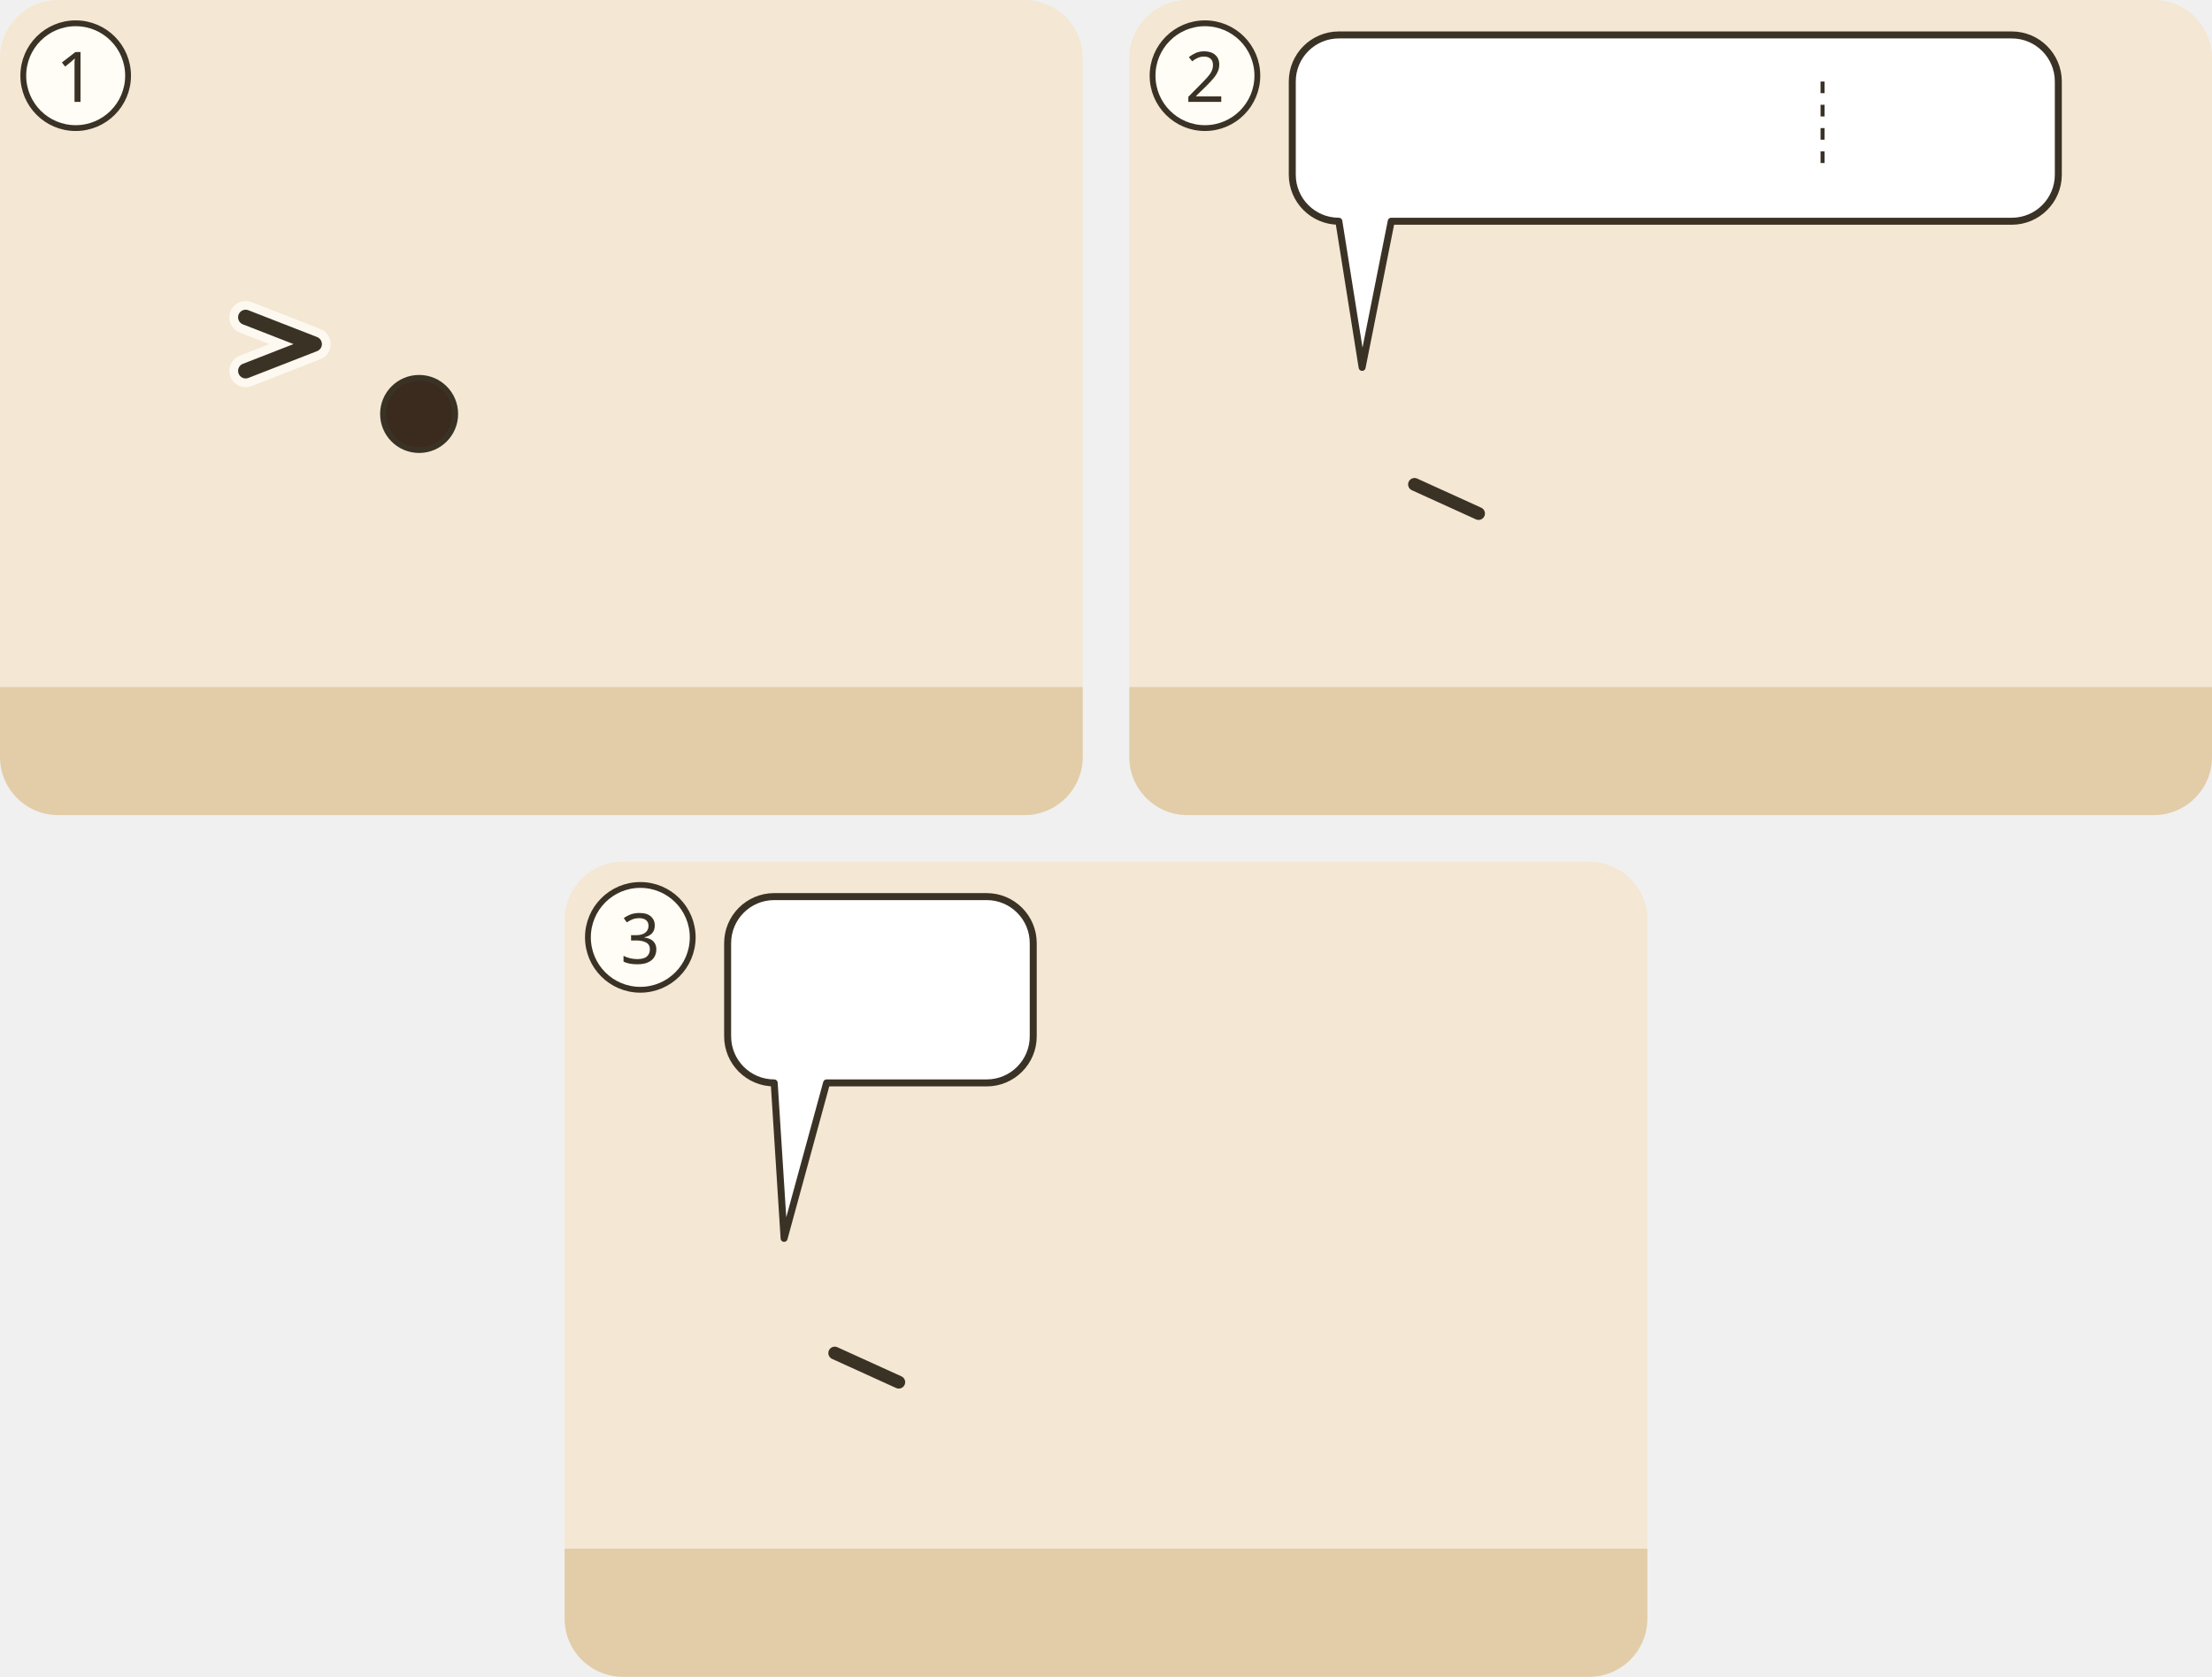
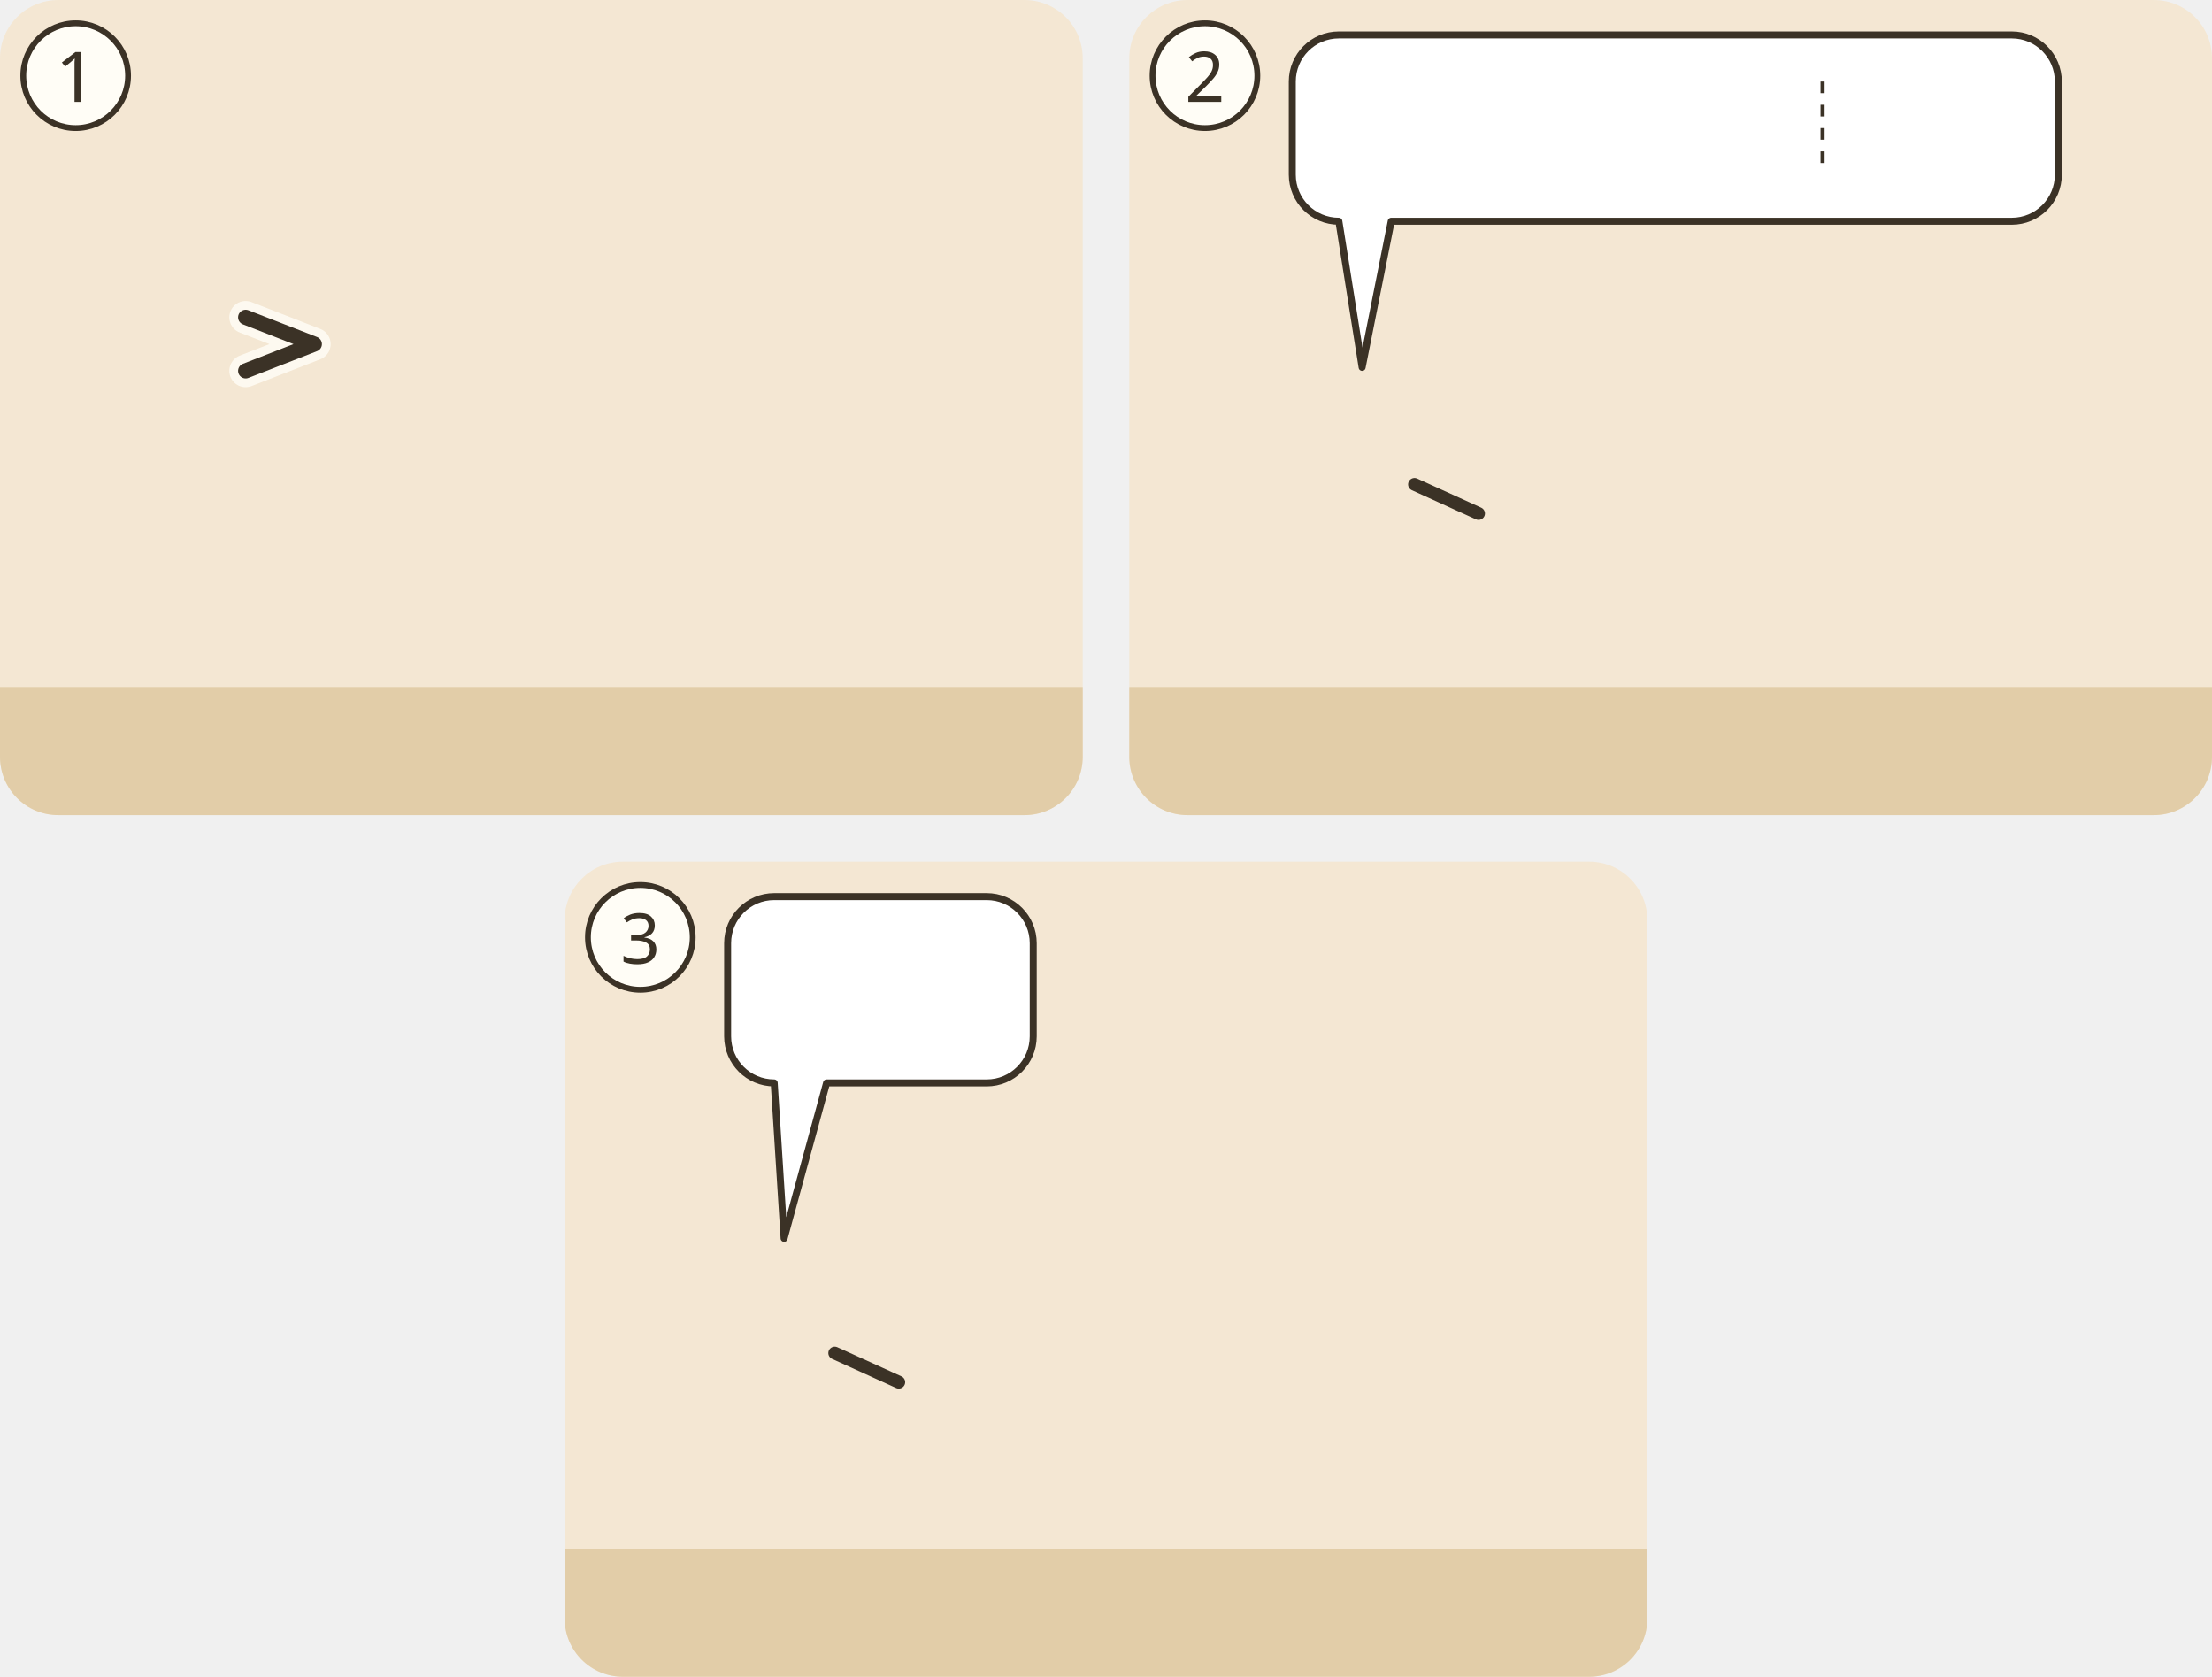
<svg xmlns="http://www.w3.org/2000/svg" viewBox="0 0 380 288">
  <g transform="translate(0 0)">
    <clipPath id="ill-cp-1-0-0">
      <rect width="186" height="140" rx="10" />
    </clipPath>
    <g clip-path="url(#ill-cp-1-0-0)">
      <rect width="186" height="140" fill="#F4E7D3" />
      <rect y="118" width="186" height="22" fill="#E2CDA8" />
      <use href="#ill-tempel" x="90" y="51" width="92" height="69" opacity=".8" />
      <use href="#ill-p-jesus" x="13.9" y="58" width="28.1" height="60" />
      <use href="#ill-p-haendler" x="57.9" y="58" width="28.1" height="60" />
-       <circle cx="72.0" cy="71.1" r="6.2" fill="#3B2A1E" stroke="#3B3226" stroke-width="1" />
      <use href="#ill-tisch-um" x="104.0" y="102" width="34" height="22" />
      <use href="#ill-taube-kaefig" x="146.0" y="102" width="22" height="22" />
      <use href="#ill-z-fliehen" x="84" y="64.6" width="24" height="13" />
      <path d="M42.2 63.7L54.0 59.1L42.2 54.5" fill="none" stroke="#FFFDF6" stroke-width="5.6" stroke-linecap="round" stroke-linejoin="round" opacity=".85" />
      <path d="M42.2 63.7L54.0 59.1L42.2 54.5" fill="none" stroke="#3B3226" stroke-width="2.6" stroke-linecap="round" stroke-linejoin="round" />
    </g>
    <circle cx="13" cy="13" r="9" fill="#FFFDF6" stroke="#3B3226" />
    <text x="13" y="17.5" text-anchor="middle" font-family="sans-serif" font-size="12" fill="#3B3226">1</text>
  </g>
  <g transform="translate(194 0)">
    <clipPath id="ill-cp-2-194-0">
      <rect width="186" height="140" rx="10" />
    </clipPath>
    <g clip-path="url(#ill-cp-2-194-0)">
      <rect width="186" height="140" fill="#F4E7D3" />
      <rect y="118" width="186" height="22" fill="#E2CDA8" />
      <use href="#ill-tempel" x="90" y="51" width="92" height="69" opacity=".8" />
      <use href="#ill-p-jesus" x="25.9" y="58" width="28.1" height="60" />
      <path d="M49.0 83.2L60.0 88.2" stroke="#3B3226" stroke-width="2.2" stroke-linecap="round" />
      <use href="#ill-p-gast2" x="94.1" y="62" width="23.9" height="55.2" />
      <use href="#ill-p-gast" x="133.4" y="62" width="23.9" height="55.2" />
      <use href="#ill-p-menge" x="110.9" y="58" width="28.1" height="60" />
      <g>
        <path d="M36 6H151.6A8 8 0 0 1 159.6 14V30A8 8 0 0 1 151.6 38L45 38L40 63.1L36 38H36A8 8 0 0 1 28 30V14A8 8 0 0 1 36 6Z" fill="#FFFFFF" stroke="#3B3226" stroke-width="1.2" stroke-linejoin="round" />
        <use href="#ill-tempel" x="34" y="12" width="26.7" height="20" />
        <use href="#ill-z-beten" x="65.7" y="12" width="18.3" height="20" />
        <use href="#ill-z-viele" x="89.0" y="12" width="23.1" height="20" />
        <line x1="119.1" y1="14.0" x2="119.1" y2="30.0" stroke="#3B3226" stroke-width=".7" stroke-dasharray="2 2" />
        <use href="#ill-raeuberhoehle" x="126.1" y="12" width="27.5" height="20" />
      </g>
    </g>
    <circle cx="13" cy="13" r="9" fill="#FFFDF6" stroke="#3B3226" />
    <text x="13" y="17.5" text-anchor="middle" font-family="sans-serif" font-size="12" fill="#3B3226">2</text>
  </g>
  <g transform="translate(97 148)">
    <clipPath id="ill-cp-3-97-148">
      <rect width="186" height="140" rx="10" />
    </clipPath>
    <g clip-path="url(#ill-cp-3-97-148)">
      <rect width="186" height="140" fill="#F4E7D3" />
      <rect y="118" width="186" height="22" fill="#E2CDA8" />
      <use href="#ill-p-hohepriester" x="24.1" y="60" width="27.2" height="58" />
      <path d="M46.4 84.4L57.4 89.4" stroke="#3B3226" stroke-width="2.2" stroke-linecap="round" />
      <use href="#ill-p-schriftgelehrter" x="79.4" y="60" width="27.2" height="58" />
      <use href="#ill-p-gast2" x="120.9" y="64" width="23.1" height="53.4" />
      <use href="#ill-p-gast" x="154.1" y="64" width="23.1" height="53.4" />
      <use href="#ill-p-menge" x="134.7" y="60" width="27.2" height="58" />
      <use href="#ill-z-abstand" x="116.7" y="50" width="8" height="64" />
      <use href="#ill-z-sorge" x="68.0" y="63.2" width="13" height="19" />
      <g>
        <path d="M36 6H72.5A8 8 0 0 1 80.5 14V30A8 8 0 0 1 72.5 38L45 38L37.7 64.7L36 38H36A8 8 0 0 1 28 30V14A8 8 0 0 1 36 6Z" fill="#FFFFFF" stroke="#3B3226" stroke-width="1.2" stroke-linejoin="round" />
        <use href="#ill-p-jesus" x="34" y="12" width="9.4" height="20" />
        <use href="#ill-z-tod" x="48.4" y="12" width="26.2" height="20" />
      </g>
    </g>
    <circle cx="13" cy="13" r="9" fill="#FFFDF6" stroke="#3B3226" />
    <text x="13" y="17.5" text-anchor="middle" font-family="sans-serif" font-size="12" fill="#3B3226">3</text>
  </g>
</svg>
